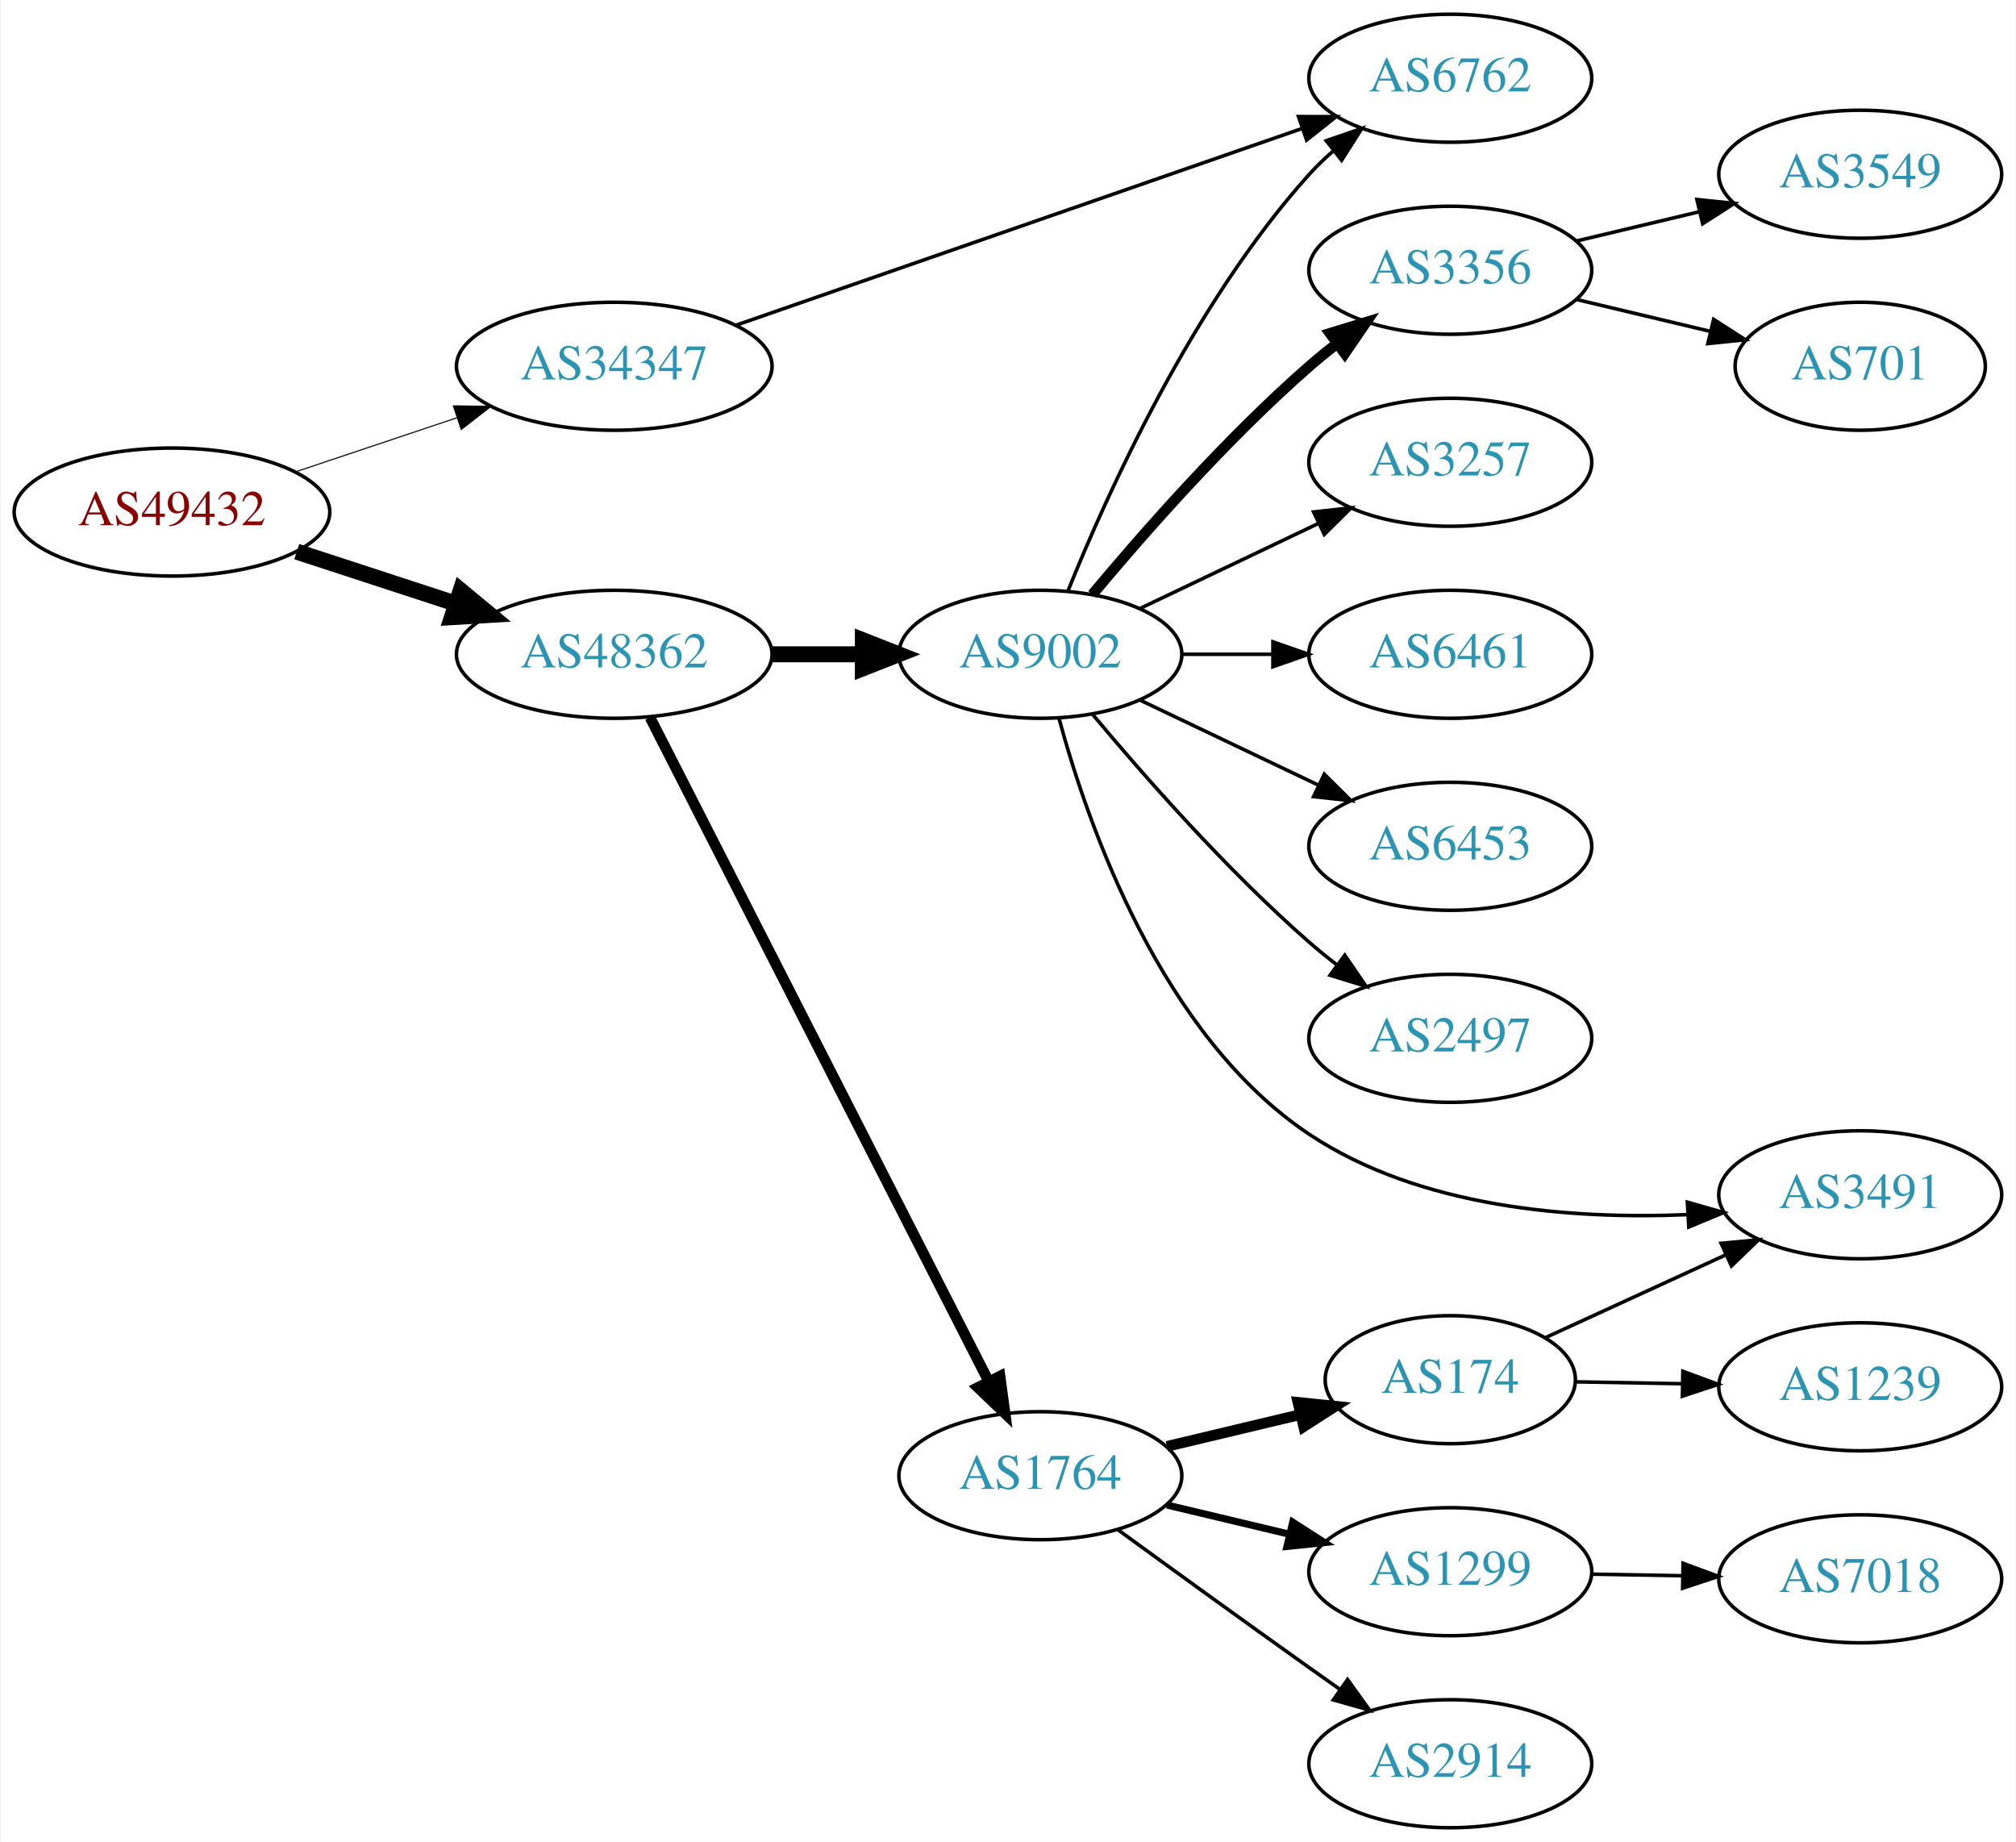
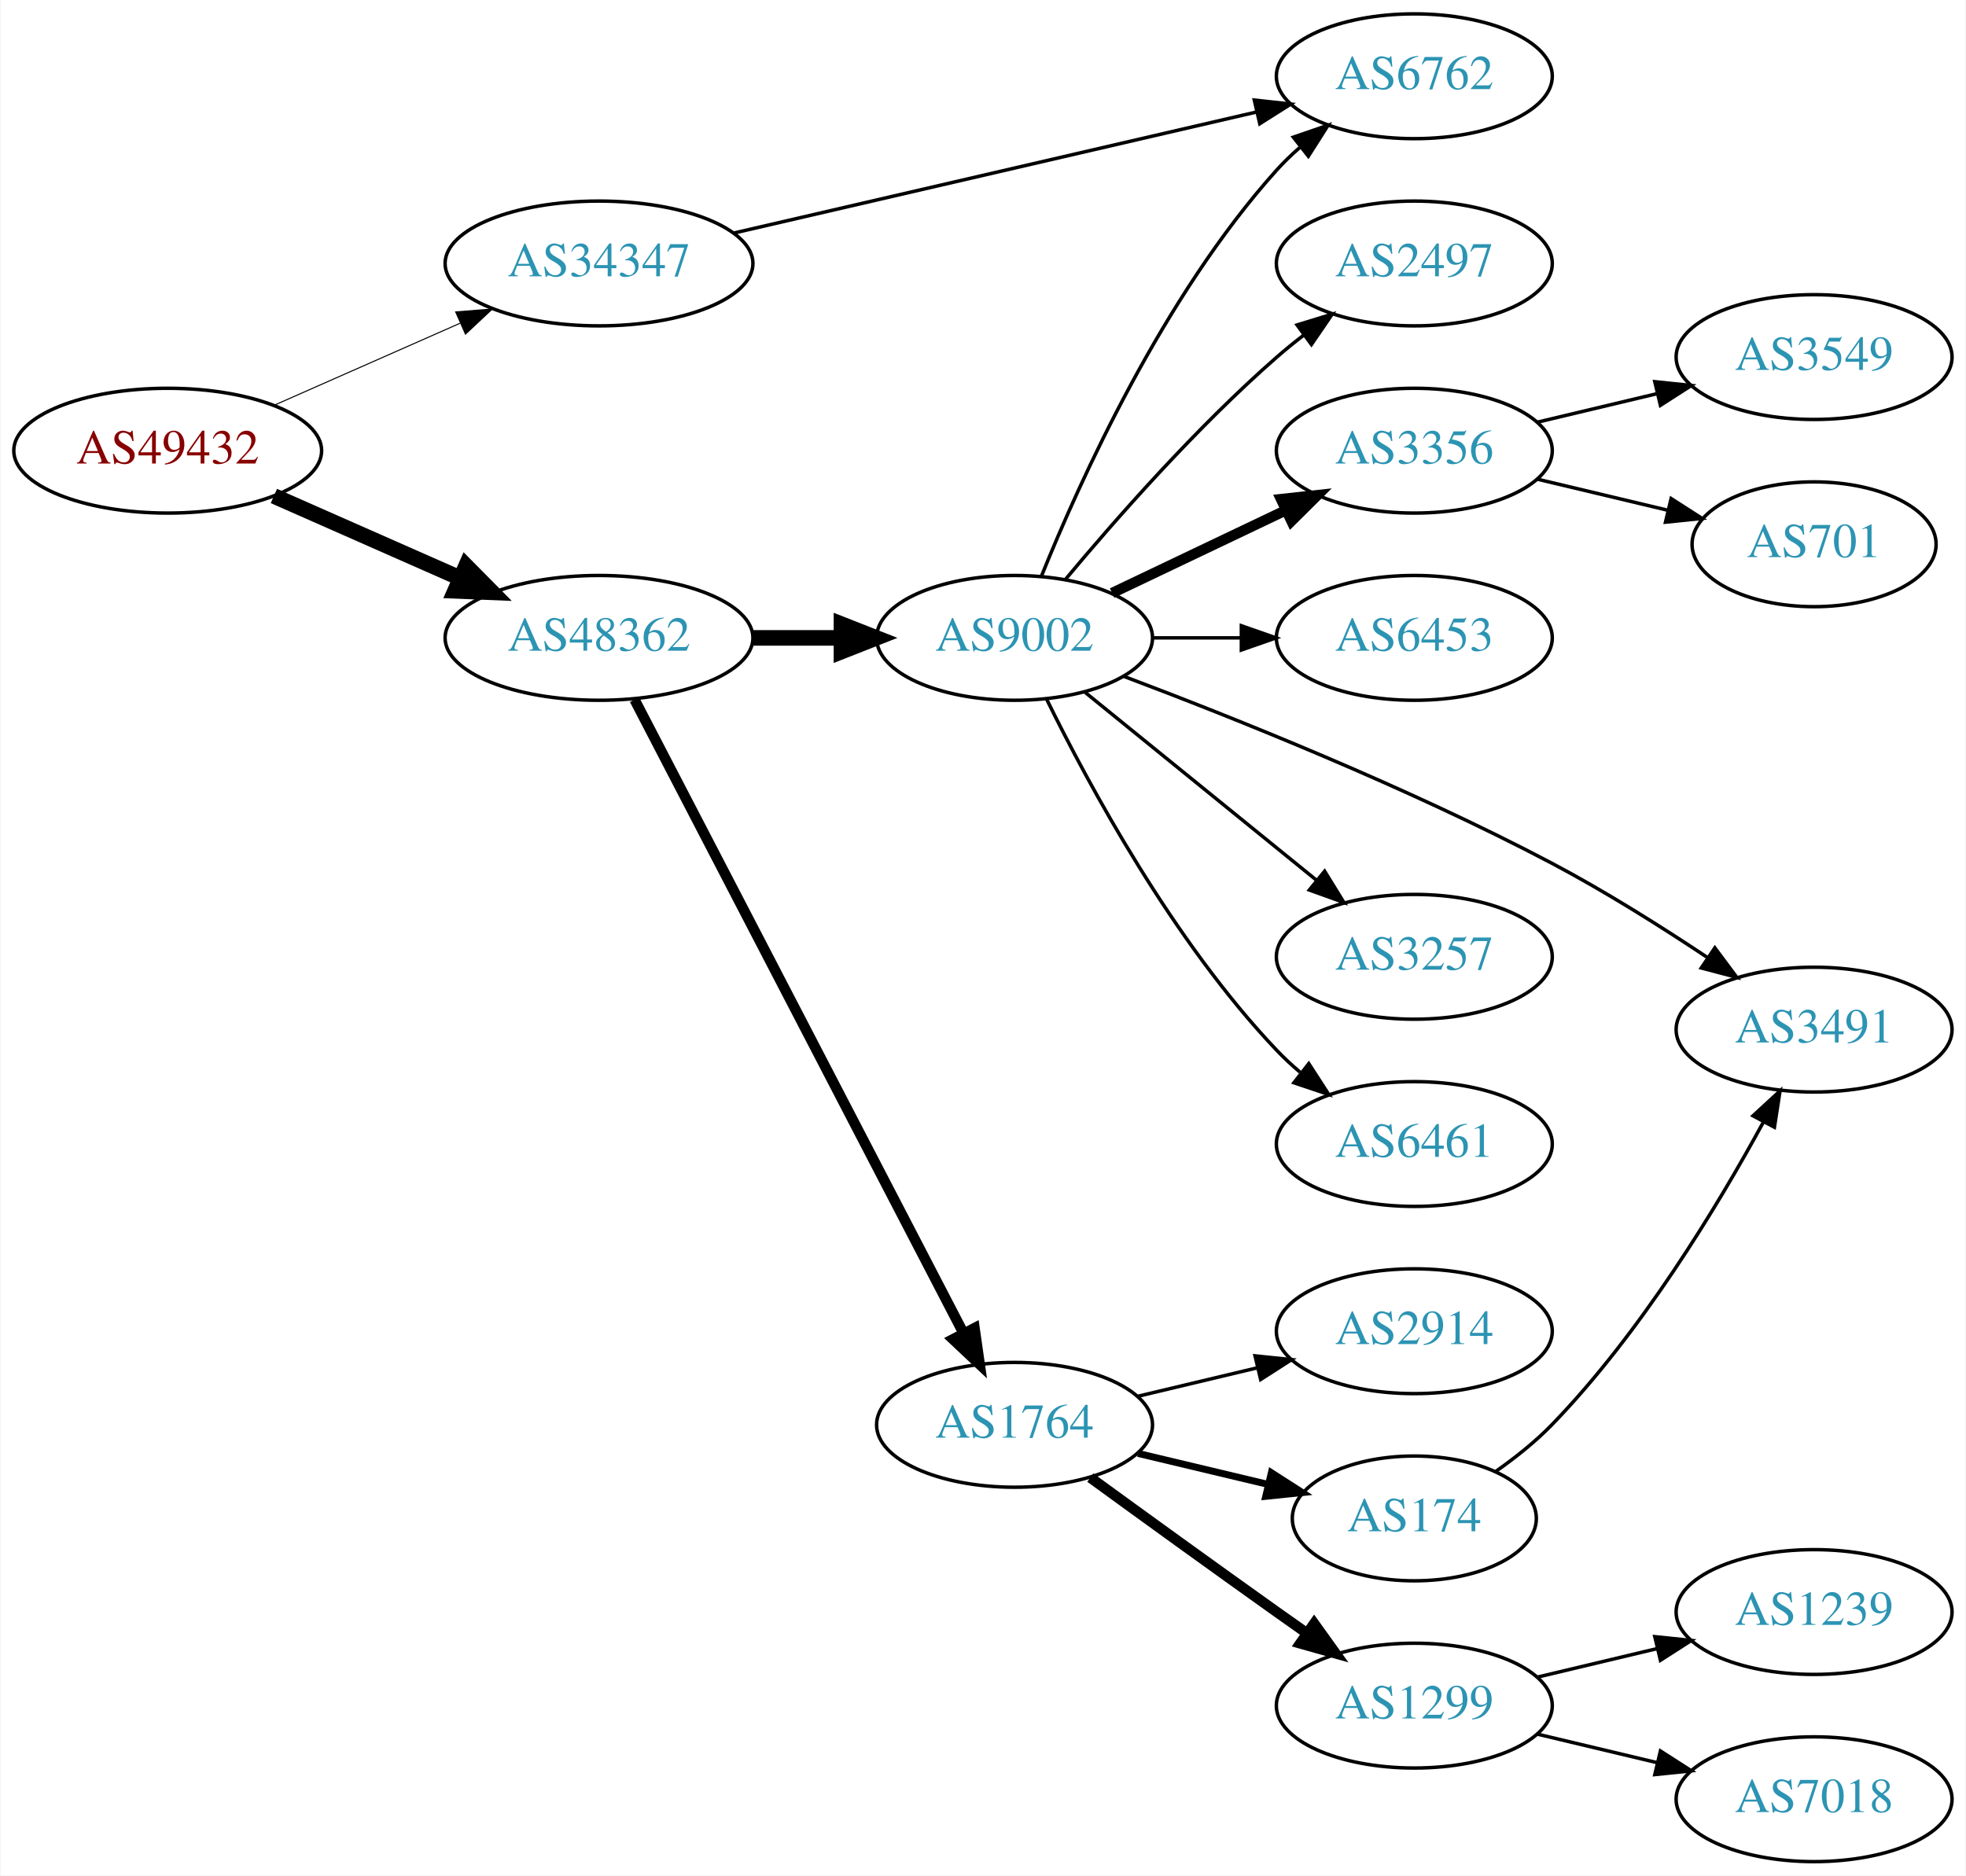
- <svg xmlns="http://www.w3.org/2000/svg" xmlns:xlink="http://www.w3.org/1999/xlink" width="567pt" height="518pt" viewBox="0.00 0.00 566.66 518.00">
-   <g id="graph0" class="graph" transform="scale(1 1) rotate(0) translate(4 514)">
-     <polygon fill="white" stroke="none" points="-4,4 -4,-514 562.663,-514 562.663,4 -4,4" />
+ <svg xmlns="http://www.w3.org/2000/svg" xmlns:xlink="http://www.w3.org/1999/xlink" width="567pt" height="541pt" viewBox="0.00 0.00 566.66 541.00">
+   <g id="graph0" class="graph" transform="scale(1 1) rotate(0) translate(4 537)">
+     <polygon fill="white" stroke="none" points="-4,4 -4,-537 562.663,-537 562.663,4 -4,4" />
    <g id="node1" class="node">
      <g id="a_node1">
        <a xlink:href="/asn/49432" xlink:title="AS49432 ~ schallert.com e.U. [AT]">
-           <ellipse fill="#ffffff" stroke="black" cx="44.196" cy="-370" rx="44.393" ry="18" />
-           <text text-anchor="middle" x="44.196" y="-366.3" font-family="Times,serif" font-size="14.00" fill="#880000">AS49432</text>
+           <ellipse fill="#ffffff" stroke="black" cx="44.196" cy="-407" rx="44.393" ry="18" />
+           <text text-anchor="middle" x="44.196" y="-403.3" font-family="Times,serif" font-size="14.00" fill="#880000">AS49432</text>
        </a>
      </g>
    </g>
    <g id="node2" class="node">
      <g id="a_node2">
        <a xlink:href="/asn/34347" xlink:title="AS34347 ~ HALLAG Kommunal GmbH [AT]">
-           <ellipse fill="#ffffff" stroke="black" cx="168.588" cy="-411" rx="44.393" ry="18" />
-           <text text-anchor="middle" x="168.588" y="-407.3" font-family="Times,serif" font-size="14.00" fill="#2c94b3">AS34347</text>
+           <ellipse fill="#ffffff" stroke="black" cx="168.588" cy="-461" rx="44.393" ry="18" />
+           <text text-anchor="middle" x="168.588" y="-457.3" font-family="Times,serif" font-size="14.00" fill="#2c94b3">AS34347</text>
        </a>
      </g>
    </g>
    <g id="edge1" class="edge">
-       <path fill="none" stroke="black" stroke-width="0.3" d="M78.964,-381.312C93.01,-386.017 109.488,-391.537 124.399,-396.532" />
-       <polygon fill="black" stroke="black" stroke-width="0.3" points="123.336,-399.867 133.93,-399.725 125.56,-393.23 123.336,-399.867" />
+       <path fill="none" stroke="black" stroke-width="0.3" d="M74.824,-420.072C90.941,-427.183 111.081,-436.069 128.473,-443.742" />
+       <polygon fill="black" stroke="black" stroke-width="0.3" points="127.247,-447.027 137.809,-447.861 130.073,-440.622 127.247,-447.027" />
    </g>
    <g id="node3" class="node">
      <g id="a_node3">
        <a xlink:href="/asn/48362" xlink:title="AS48362 ~ Stadtwerke Feldkirch [AT]">
-           <ellipse fill="#ffffff" stroke="black" cx="168.588" cy="-330" rx="44.393" ry="18" />
-           <text text-anchor="middle" x="168.588" y="-326.3" font-family="Times,serif" font-size="14.00" fill="#2c94b3">AS48362</text>
+           <ellipse fill="#ffffff" stroke="black" cx="168.588" cy="-353" rx="44.393" ry="18" />
+           <text text-anchor="middle" x="168.588" y="-349.3" font-family="Times,serif" font-size="14.00" fill="#2c94b3">AS48362</text>
        </a>
      </g>
    </g>
    <g id="edge2" class="edge">
-       <path fill="none" stroke="black" stroke-width="4.5" d="M79.289,-358.858C93.082,-354.35 109.177,-349.09 123.819,-344.305" />
-       <polygon fill="black" stroke="black" stroke-width="4.5" points="125.396,-347.932 133.678,-341.082 122.95,-340.446 125.396,-347.932" />
+       <path fill="none" stroke="black" stroke-width="4.5" d="M74.824,-393.928C90.941,-386.817 111.081,-377.931 128.473,-370.258" />
+       <polygon fill="black" stroke="black" stroke-width="4.5" points="130.249,-373.778 137.809,-366.139 127.071,-366.573 130.249,-373.778" />
    </g>
    <g id="node4" class="node">
      <g id="a_node4">
        <a xlink:href="/asn/6762" xlink:title="AS6762 ~ TELECOM ITALIA SPARKLE S.p.A. [IT]">
-           <ellipse fill="#ffffff" stroke="black" cx="403.724" cy="-492" rx="39.794" ry="18" />
-           <text text-anchor="middle" x="403.724" y="-488.3" font-family="Times,serif" font-size="14.00" fill="#2c94b3">AS6762</text>
+           <ellipse fill="#ffffff" stroke="black" cx="403.724" cy="-515" rx="39.794" ry="18" />
+           <text text-anchor="middle" x="403.724" y="-511.3" font-family="Times,serif" font-size="14.00" fill="#2c94b3">AS6762</text>
        </a>
      </g>
    </g>
    <g id="edge3" class="edge">
-       <path fill="none" stroke="black" d="M202.991,-422.605C244.984,-437.195 317.023,-462.224 362.143,-477.901" />
-       <polygon fill="black" stroke="black" points="361.023,-481.217 371.618,-481.193 363.321,-474.605 361.023,-481.217" />
+       <path fill="none" stroke="black" d="M207.305,-469.736C248.552,-479.29 314.598,-494.588 358.318,-504.714" />
+       <polygon fill="black" stroke="black" points="357.574,-508.135 368.106,-506.982 359.153,-501.315 357.574,-508.135" />
    </g>
    <g id="node5" class="node">
      <g id="a_node5">
-         <a xlink:href="/asn/9002" xlink:title="AS9002 ~ RETN Limited [EU]">
-           <ellipse fill="#ffffff" stroke="black" cx="288.431" cy="-330" rx="39.794" ry="18" />
-           <text text-anchor="middle" x="288.431" y="-326.3" font-family="Times,serif" font-size="14.00" fill="#2c94b3">AS9002</text>
+         <a xlink:href="/asn/1764" xlink:title="AS1764 ~ NEXTLAYER-AS [AT]">
+           <ellipse fill="#ffffff" stroke="black" cx="288.431" cy="-126" rx="39.794" ry="18" />
+           <text text-anchor="middle" x="288.431" y="-122.3" font-family="Times,serif" font-size="14.00" fill="#2c94b3">AS1764</text>
        </a>
      </g>
    </g>
    <g id="edge4" class="edge">
-       <path fill="none" stroke="black" stroke-width="4.5" d="M212.799,-330C221.112,-330 229.875,-330 238.357,-330" />
-       <polygon fill="black" stroke="black" stroke-width="4.5" points="238.516,-333.938 248.516,-330 238.516,-326.063 238.516,-333.938" />
+       <path fill="none" stroke="black" stroke-width="3" d="M178.835,-335.188C199.495,-295.391 249.487,-199.091 273.757,-152.34" />
+       <polygon fill="black" stroke="black" stroke-width="3" points="276.888,-153.906 278.389,-143.418 270.675,-150.681 276.888,-153.906" />
    </g>
    <g id="node6" class="node">
      <g id="a_node6">
-         <a xlink:href="/asn/1764" xlink:title="AS1764 ~ NEXTLAYER-AS [AT]">
-           <ellipse fill="#ffffff" stroke="black" cx="288.431" cy="-99" rx="39.794" ry="18" />
-           <text text-anchor="middle" x="288.431" y="-95.3" font-family="Times,serif" font-size="14.00" fill="#2c94b3">AS1764</text>
+         <a xlink:href="/asn/9002" xlink:title="AS9002 ~ RETN Limited [EU]">
+           <ellipse fill="#ffffff" stroke="black" cx="288.431" cy="-353" rx="39.794" ry="18" />
+           <text text-anchor="middle" x="288.431" y="-349.3" font-family="Times,serif" font-size="14.00" fill="#2c94b3">AS9002</text>
        </a>
      </g>
    </g>
    <g id="edge5" class="edge">
-       <path fill="none" stroke="black" stroke-width="3" d="M178.639,-312.257C199.211,-271.931 249.575,-173.206 273.877,-125.569" />
-       <polygon fill="black" stroke="black" stroke-width="3" points="277.083,-126.985 278.51,-116.487 270.848,-123.804 277.083,-126.985" />
-     </g>
-     <g id="edge8" class="edge">
-       <path fill="none" stroke="black" d="M296.179,-347.787C307.23,-375.243 331.283,-428.578 364.077,-465 366.08,-467.224 368.298,-469.363 370.631,-471.397" />
-       <polygon fill="black" stroke="black" points="368.829,-474.433 378.85,-477.873 373.161,-468.935 368.829,-474.433" />
+       <path fill="none" stroke="black" stroke-width="4.5" d="M212.799,-353C221.112,-353 229.875,-353 238.357,-353" />
+       <polygon fill="black" stroke="black" stroke-width="4.5" points="238.516,-356.938 248.516,-353 238.516,-349.063 238.516,-356.938" />
    </g>
    <g id="node7" class="node">
      <g id="a_node7">
-         <a xlink:href="/asn/3356" xlink:title="AS3356 ~ Level 3 Parent, LLC [US]">
-           <ellipse fill="#ffffff" stroke="black" cx="403.724" cy="-438" rx="39.794" ry="18" />
-           <text text-anchor="middle" x="403.724" y="-434.3" font-family="Times,serif" font-size="14.00" fill="#2c94b3">AS3356</text>
+         <a xlink:href="/asn/174" xlink:title="AS174 ~ Cogent Communications [US]">
+           <ellipse fill="#ffffff" stroke="black" cx="403.724" cy="-99" rx="35.194" ry="18" />
+           <text text-anchor="middle" x="403.724" y="-95.3" font-family="Times,serif" font-size="14.00" fill="#2c94b3">AS174</text>
        </a>
      </g>
    </g>
    <g id="edge6" class="edge">
-       <path fill="none" stroke="black" stroke-width="3" d="M303.061,-346.817C317.343,-363.929 340.89,-390.745 364.077,-411 366.543,-413.154 369.182,-415.294 371.879,-417.372" />
-       <polygon fill="black" stroke="black" stroke-width="3" points="369.904,-420.264 380.033,-423.37 374.052,-414.625 369.904,-420.264" />
+       <path fill="none" stroke="black" stroke-width="2" d="M324.038,-117.752C335.833,-114.942 349.137,-111.771 361.405,-108.847" />
+       <polygon fill="black" stroke="black" stroke-width="2" points="362.494,-112.186 371.41,-106.463 360.871,-105.376 362.494,-112.186" />
    </g>
    <g id="node8" class="node">
      <g id="a_node8">
-         <a xlink:href="/asn/3257" xlink:title="AS3257 ~ GTT [DE]">
-           <ellipse fill="#ffffff" stroke="black" cx="403.724" cy="-384" rx="39.794" ry="18" />
-           <text text-anchor="middle" x="403.724" y="-380.3" font-family="Times,serif" font-size="14.00" fill="#2c94b3">AS3257</text>
+         <a xlink:href="/asn/1299" xlink:title="AS1299 ~ Telia Carrier [EU]">
+           <ellipse fill="#ffffff" stroke="black" cx="403.724" cy="-45" rx="39.794" ry="18" />
+           <text text-anchor="middle" x="403.724" y="-41.3" font-family="Times,serif" font-size="14.00" fill="#2c94b3">AS1299</text>
        </a>
      </g>
    </g>
    <g id="edge7" class="edge">
-       <path fill="none" stroke="black" d="M316.567,-342.934C331.561,-350.081 350.382,-359.052 366.605,-366.785" />
-       <polygon fill="black" stroke="black" points="365.276,-370.028 375.809,-371.171 368.288,-363.709 365.276,-370.028" />
+       <path fill="none" stroke="black" stroke-width="3" d="M310.279,-110.778C325.213,-99.909 345.827,-84.975 364.077,-72 366.898,-69.995 369.841,-67.915 372.789,-65.841" />
+       <polygon fill="black" stroke="black" stroke-width="3" points="374.835,-68.681 381.013,-60.074 370.816,-62.95 374.835,-68.681" />
    </g>
    <g id="node9" class="node">
      <g id="a_node9">
-         <a xlink:href="/asn/6461" xlink:title="AS6461 ~ Zayo Bandwidth [US]">
-           <ellipse fill="#ffffff" stroke="black" cx="403.724" cy="-330" rx="39.794" ry="18" />
-           <text text-anchor="middle" x="403.724" y="-326.3" font-family="Times,serif" font-size="14.00" fill="#2c94b3">AS6461</text>
-         </a>
-       </g>
-     </g>
-     <g id="edge9" class="edge">
-       <path fill="none" stroke="black" d="M328.103,-330C336.306,-330 345.07,-330 353.602,-330" />
-       <polygon fill="black" stroke="black" points="353.841,-333.5 363.841,-330 353.841,-326.5 353.841,-333.5" />
+         <a xlink:href="/asn/2914" xlink:title="AS2914 ~ NTT America, Inc. [US]">
+           <ellipse fill="#ffffff" stroke="black" cx="403.724" cy="-153" rx="39.794" ry="18" />
+           <text text-anchor="middle" x="403.724" y="-149.3" font-family="Times,serif" font-size="14.00" fill="#2c94b3">AS2914</text>
+         </a>
+       </g>
+     </g>
+     <g id="edge8" class="edge">
+       <path fill="none" stroke="black" d="M324.038,-134.248C334.909,-136.838 347.064,-139.735 358.506,-142.462" />
+       <polygon fill="black" stroke="black" points="357.789,-145.889 368.328,-144.803 359.412,-139.08 357.789,-145.889" />
+     </g>
+     <g id="edge14" class="edge">
+       <path fill="none" stroke="black" d="M296.179,-370.787C307.23,-398.243 331.283,-451.578 364.077,-488 366.08,-490.224 368.298,-492.363 370.631,-494.397" />
+       <polygon fill="black" stroke="black" points="368.829,-497.433 378.85,-500.873 373.161,-491.935 368.829,-497.433" />
    </g>
    <g id="node10" class="node">
      <g id="a_node10">
-         <a xlink:href="/asn/6453" xlink:title="AS6453 ~ TATA COMMUNICATIONS (AMERICA) INC [US]">
-           <ellipse fill="#ffffff" stroke="black" cx="403.724" cy="-276" rx="39.794" ry="18" />
-           <text text-anchor="middle" x="403.724" y="-272.3" font-family="Times,serif" font-size="14.00" fill="#2c94b3">AS6453</text>
-         </a>
-       </g>
-     </g>
-     <g id="edge10" class="edge">
-       <path fill="none" stroke="black" d="M316.567,-317.066C331.561,-309.919 350.382,-300.948 366.605,-293.215" />
-       <polygon fill="black" stroke="black" points="368.288,-296.291 375.809,-288.829 365.276,-289.972 368.288,-296.291" />
+         <a xlink:href="/asn/3257" xlink:title="AS3257 ~ GTT [DE]">
+           <ellipse fill="#ffffff" stroke="black" cx="403.724" cy="-261" rx="39.794" ry="18" />
+           <text text-anchor="middle" x="403.724" y="-257.3" font-family="Times,serif" font-size="14.00" fill="#2c94b3">AS3257</text>
+         </a>
+       </g>
+     </g>
+     <g id="edge9" class="edge">
+       <path fill="none" stroke="black" d="M308.649,-337.393C327.041,-322.458 354.961,-299.786 375.611,-283.017" />
+       <polygon fill="black" stroke="black" points="377.854,-285.704 383.411,-276.683 373.442,-280.27 377.854,-285.704" />
    </g>
    <g id="node11" class="node">
      <g id="a_node11">
-         <a xlink:href="/asn/2497" xlink:title="AS2497 ~ Internet Initiative Japan Inc. [JP]">
-           <ellipse fill="#ffffff" stroke="black" cx="403.724" cy="-222" rx="39.794" ry="18" />
-           <text text-anchor="middle" x="403.724" y="-218.3" font-family="Times,serif" font-size="14.00" fill="#2c94b3">AS2497</text>
-         </a>
-       </g>
-     </g>
-     <g id="edge11" class="edge">
-       <path fill="none" stroke="black" d="M303.061,-313.183C317.343,-296.071 340.89,-269.255 364.077,-249 366.543,-246.846 369.182,-244.706 371.879,-242.628" />
-       <polygon fill="black" stroke="black" points="374.052,-245.375 380.033,-236.63 369.904,-239.736 374.052,-245.375" />
+         <a xlink:href="/asn/6461" xlink:title="AS6461 ~ Zayo Bandwidth [US]">
+           <ellipse fill="#ffffff" stroke="black" cx="403.724" cy="-207" rx="39.794" ry="18" />
+           <text text-anchor="middle" x="403.724" y="-203.3" font-family="Times,serif" font-size="14.00" fill="#2c94b3">AS6461</text>
+         </a>
+       </g>
+     </g>
+     <g id="edge10" class="edge">
+       <path fill="none" stroke="black" d="M297.663,-335.348C309.753,-310.695 334.152,-265.447 364.077,-234 366.14,-231.832 368.402,-229.733 370.764,-227.727" />
+       <polygon fill="black" stroke="black" points="373.287,-230.199 379.037,-221.3 368.993,-224.671 373.287,-230.199" />
    </g>
    <g id="node12" class="node">
      <g id="a_node12">
-         <a xlink:href="/asn/3491" xlink:title="AS3491 ~ PCCW Global, Inc. [US]">
-           <ellipse fill="#ffffff" stroke="black" cx="519.017" cy="-178" rx="39.794" ry="18" />
-           <text text-anchor="middle" x="519.017" y="-174.3" font-family="Times,serif" font-size="14.00" fill="#2c94b3">AS3491</text>
-         </a>
-       </g>
-     </g>
-     <g id="edge12" class="edge">
-       <path fill="none" stroke="black" d="M293.693,-311.918C301.782,-282.006 322.402,-222.774 364.077,-195 395.169,-174.279 437.865,-171.044 470.406,-172.418" />
-       <polygon fill="black" stroke="black" points="470.4,-175.923 480.587,-173.009 470.806,-168.935 470.4,-175.923" />
+         <a xlink:href="/asn/2497" xlink:title="AS2497 ~ Internet Initiative Japan Inc. [JP]">
+           <ellipse fill="#ffffff" stroke="black" cx="403.724" cy="-461" rx="39.794" ry="18" />
+           <text text-anchor="middle" x="403.724" y="-457.3" font-family="Times,serif" font-size="14.00" fill="#2c94b3">AS2497</text>
+         </a>
+       </g>
+     </g>
+     <g id="edge11" class="edge">
+       <path fill="none" stroke="black" d="M303.061,-369.817C317.343,-386.929 340.89,-413.745 364.077,-434 366.543,-436.154 369.182,-438.294 371.879,-440.372" />
+       <polygon fill="black" stroke="black" points="369.904,-443.264 380.033,-446.37 374.052,-437.625 369.904,-443.264" />
    </g>
    <g id="node13" class="node">
      <g id="a_node13">
-         <a xlink:href="/asn/1299" xlink:title="AS1299 ~ Telia Carrier [EU]">
-           <ellipse fill="#ffffff" stroke="black" cx="403.724" cy="-72" rx="39.794" ry="18" />
-           <text text-anchor="middle" x="403.724" y="-68.3" font-family="Times,serif" font-size="14.00" fill="#2c94b3">AS1299</text>
-         </a>
-       </g>
-     </g>
-     <g id="edge13" class="edge">
-       <path fill="none" stroke="black" stroke-width="2" d="M324.038,-90.752C334.909,-88.162 347.064,-85.265 358.506,-82.538" />
-       <polygon fill="black" stroke="black" stroke-width="2" points="359.412,-85.92 368.328,-80.197 357.789,-79.111 359.412,-85.92" />
+         <a xlink:href="/asn/3356" xlink:title="AS3356 ~ Level 3 Parent, LLC [US]">
+           <ellipse fill="#ffffff" stroke="black" cx="403.724" cy="-407" rx="39.794" ry="18" />
+           <text text-anchor="middle" x="403.724" y="-403.3" font-family="Times,serif" font-size="14.00" fill="#2c94b3">AS3356</text>
+         </a>
+       </g>
+     </g>
+     <g id="edge12" class="edge">
+       <path fill="none" stroke="black" stroke-width="3" d="M316.567,-365.934C331.561,-373.081 350.382,-382.052 366.605,-389.785" />
+       <polygon fill="black" stroke="black" stroke-width="3" points="365.276,-393.028 375.809,-394.171 368.288,-386.709 365.276,-393.028" />
    </g>
    <g id="node14" class="node">
      <g id="a_node14">
-         <a xlink:href="/asn/2914" xlink:title="AS2914 ~ NTT America, Inc. [US]">
-           <ellipse fill="#ffffff" stroke="black" cx="403.724" cy="-18" rx="39.794" ry="18" />
-           <text text-anchor="middle" x="403.724" y="-14.3" font-family="Times,serif" font-size="14.00" fill="#2c94b3">AS2914</text>
-         </a>
-       </g>
-     </g>
-     <g id="edge14" class="edge">
-       <path fill="none" stroke="black" d="M310.279,-83.778C325.213,-72.909 345.827,-57.975 364.077,-45 366.898,-42.995 369.841,-40.915 372.789,-38.841" />
-       <polygon fill="black" stroke="black" points="374.835,-41.681 381.013,-33.074 370.816,-35.95 374.835,-41.681" />
+         <a xlink:href="/asn/6453" xlink:title="AS6453 ~ TATA COMMUNICATIONS (AMERICA) INC [US]">
+           <ellipse fill="#ffffff" stroke="black" cx="403.724" cy="-353" rx="39.794" ry="18" />
+           <text text-anchor="middle" x="403.724" y="-349.3" font-family="Times,serif" font-size="14.00" fill="#2c94b3">AS6453</text>
+         </a>
+       </g>
+     </g>
+     <g id="edge13" class="edge">
+       <path fill="none" stroke="black" d="M328.103,-353C336.306,-353 345.07,-353 353.602,-353" />
+       <polygon fill="black" stroke="black" points="353.841,-356.5 363.841,-353 353.841,-349.5 353.841,-356.5" />
    </g>
    <g id="node15" class="node">
      <g id="a_node15">
-         <a xlink:href="/asn/174" xlink:title="AS174 ~ Cogent Communications [US]">
-           <ellipse fill="#ffffff" stroke="black" cx="403.724" cy="-126" rx="35.194" ry="18" />
-           <text text-anchor="middle" x="403.724" y="-122.3" font-family="Times,serif" font-size="14.00" fill="#2c94b3">AS174</text>
+         <a xlink:href="/asn/3491" xlink:title="AS3491 ~ PCCW Global, Inc. [US]">
+           <ellipse fill="#ffffff" stroke="black" cx="519.017" cy="-240" rx="39.794" ry="18" />
+           <text text-anchor="middle" x="519.017" y="-236.3" font-family="Times,serif" font-size="14.00" fill="#2c94b3">AS3491</text>
        </a>
      </g>
    </g>
    <g id="edge15" class="edge">
-       <path fill="none" stroke="black" stroke-width="3" d="M324.038,-107.248C335.833,-110.058 349.137,-113.229 361.405,-116.153" />
-       <polygon fill="black" stroke="black" stroke-width="3" points="360.871,-119.624 371.41,-118.537 362.494,-112.814 360.871,-119.624" />
+       <path fill="none" stroke="black" d="M319.934,-341.905C351.512,-330.01 401.933,-309.863 443.37,-288 458.685,-279.92 474.939,-269.684 488.356,-260.741" />
+       <polygon fill="black" stroke="black" points="490.398,-263.586 496.725,-255.088 486.48,-257.785 490.398,-263.586" />
+     </g>
+     <g id="edge20" class="edge">
+       <path fill="none" stroke="black" d="M427.134,-112.505C432.776,-116.463 438.582,-121.066 443.37,-126 468.968,-152.379 490.991,-188.732 504.349,-213.234" />
+       <polygon fill="black" stroke="black" points="501.4,-215.142 509.198,-222.314 507.574,-211.844 501.4,-215.142" />
+     </g>
+     <g id="node18" class="node">
+       <g id="a_node18">
+         <a xlink:href="/asn/7018" xlink:title="AS7018 ~ AT&amp;T Services, Inc. [US]">
+           <ellipse fill="#ffffff" stroke="black" cx="519.017" cy="-18" rx="39.794" ry="18" />
+           <text text-anchor="middle" x="519.017" y="-14.3" font-family="Times,serif" font-size="14.00" fill="#2c94b3">AS7018</text>
+         </a>
+       </g>
+     </g>
+     <g id="edge18" class="edge">
+       <path fill="none" stroke="black" d="M439.331,-36.752C450.202,-34.162 462.357,-31.265 473.799,-28.538" />
+       <polygon fill="black" stroke="black" points="474.705,-31.92 483.621,-26.197 473.082,-25.111 474.705,-31.92" />
+     </g>
+     <g id="node19" class="node">
+       <g id="a_node19">
+         <a xlink:href="/asn/1239" xlink:title="AS1239 ~ Sprint [US]">
+           <ellipse fill="#ffffff" stroke="black" cx="519.017" cy="-72" rx="39.794" ry="18" />
+           <text text-anchor="middle" x="519.017" y="-68.3" font-family="Times,serif" font-size="14.00" fill="#2c94b3">AS1239</text>
+         </a>
+       </g>
+     </g>
+     <g id="edge19" class="edge">
+       <path fill="none" stroke="black" d="M439.331,-53.248C450.202,-55.838 462.357,-58.735 473.799,-61.462" />
+       <polygon fill="black" stroke="black" points="473.082,-64.889 483.621,-63.803 474.705,-58.08 473.082,-64.889" />
+     </g>
+     <g id="node16" class="node">
+       <g id="a_node16">
+         <a xlink:href="/asn/701" xlink:title="AS701 ~ UUNET [US]">
+           <ellipse fill="#ffffff" stroke="black" cx="519.017" cy="-380" rx="35.194" ry="18" />
+           <text text-anchor="middle" x="519.017" y="-376.3" font-family="Times,serif" font-size="14.00" fill="#2c94b3">AS701</text>
+         </a>
+       </g>
+     </g>
+     <g id="edge16" class="edge">
+       <path fill="none" stroke="black" d="M439.331,-398.752C451.125,-395.942 464.43,-392.771 476.698,-389.847" />
+       <polygon fill="black" stroke="black" points="477.787,-393.186 486.703,-387.463 476.164,-386.376 477.787,-393.186" />
    </g>
    <g id="node17" class="node">
      <g id="a_node17">
        <a xlink:href="/asn/3549" xlink:title="AS3549 ~ Level 3 Parent, LLC [US]">
-           <ellipse fill="#ffffff" stroke="black" cx="519.017" cy="-465" rx="39.794" ry="18" />
-           <text text-anchor="middle" x="519.017" y="-461.3" font-family="Times,serif" font-size="14.00" fill="#2c94b3">AS3549</text>
+           <ellipse fill="#ffffff" stroke="black" cx="519.017" cy="-434" rx="39.794" ry="18" />
+           <text text-anchor="middle" x="519.017" y="-430.3" font-family="Times,serif" font-size="14.00" fill="#2c94b3">AS3549</text>
        </a>
      </g>
    </g>
    <g id="edge17" class="edge">
-       <path fill="none" stroke="black" d="M439.331,-446.248C450.202,-448.838 462.357,-451.735 473.799,-454.462" />
-       <polygon fill="black" stroke="black" points="473.082,-457.889 483.621,-456.803 474.705,-451.08 473.082,-457.889" />
-     </g>
-     <g id="node18" class="node">
-       <g id="a_node18">
-         <a xlink:href="/asn/701" xlink:title="AS701 ~ UUNET [US]">
-           <ellipse fill="#ffffff" stroke="black" cx="519.017" cy="-411" rx="35.194" ry="18" />
-           <text text-anchor="middle" x="519.017" y="-407.3" font-family="Times,serif" font-size="14.00" fill="#2c94b3">AS701</text>
-         </a>
-       </g>
-     </g>
-     <g id="edge18" class="edge">
-       <path fill="none" stroke="black" d="M439.331,-429.752C451.125,-426.942 464.43,-423.771 476.698,-420.847" />
-       <polygon fill="black" stroke="black" points="477.787,-424.186 486.703,-418.463 476.164,-417.376 477.787,-424.186" />
-     </g>
-     <g id="node16" class="node">
-       <g id="a_node16">
-         <a xlink:href="/asn/7018" xlink:title="AS7018 ~ AT&amp;T Services, Inc. [US]">
-           <ellipse fill="#ffffff" stroke="black" cx="519.017" cy="-70" rx="39.794" ry="18" />
-           <text text-anchor="middle" x="519.017" y="-66.3" font-family="Times,serif" font-size="14.00" fill="#2c94b3">AS7018</text>
-         </a>
-       </g>
-     </g>
-     <g id="edge16" class="edge">
-       <path fill="none" stroke="black" d="M443.396,-71.317C451.599,-71.172 460.363,-71.018 468.895,-70.867" />
-       <polygon fill="black" stroke="black" points="469.198,-74.362 479.134,-70.686 469.074,-67.364 469.198,-74.362" />
-     </g>
-     <g id="edge20" class="edge">
-       <path fill="none" stroke="black" d="M430.432,-137.8C445.385,-144.663 464.488,-153.431 481.035,-161.026" />
-       <polygon fill="black" stroke="black" points="479.883,-164.348 490.431,-165.339 482.803,-157.986 479.883,-164.348" />
-     </g>
-     <g id="node19" class="node">
-       <g id="a_node19">
-         <a xlink:href="/asn/1239" xlink:title="AS1239 ~ Sprint [US]">
-           <ellipse fill="#ffffff" stroke="black" cx="519.017" cy="-124" rx="39.794" ry="18" />
-           <text text-anchor="middle" x="519.017" y="-120.3" font-family="Times,serif" font-size="14.00" fill="#2c94b3">AS1239</text>
-         </a>
-       </g>
-     </g>
-     <g id="edge19" class="edge">
-       <path fill="none" stroke="black" d="M439.023,-125.395C448.4,-125.229 458.75,-125.046 468.785,-124.869" />
-       <polygon fill="black" stroke="black" points="469.137,-128.364 479.074,-124.687 469.013,-121.365 469.137,-128.364" />
+       <path fill="none" stroke="black" d="M439.331,-415.248C450.202,-417.838 462.357,-420.735 473.799,-423.462" />
+       <polygon fill="black" stroke="black" points="473.082,-426.889 483.621,-425.803 474.705,-420.08 473.082,-426.889" />
    </g>
  </g>
</svg>
